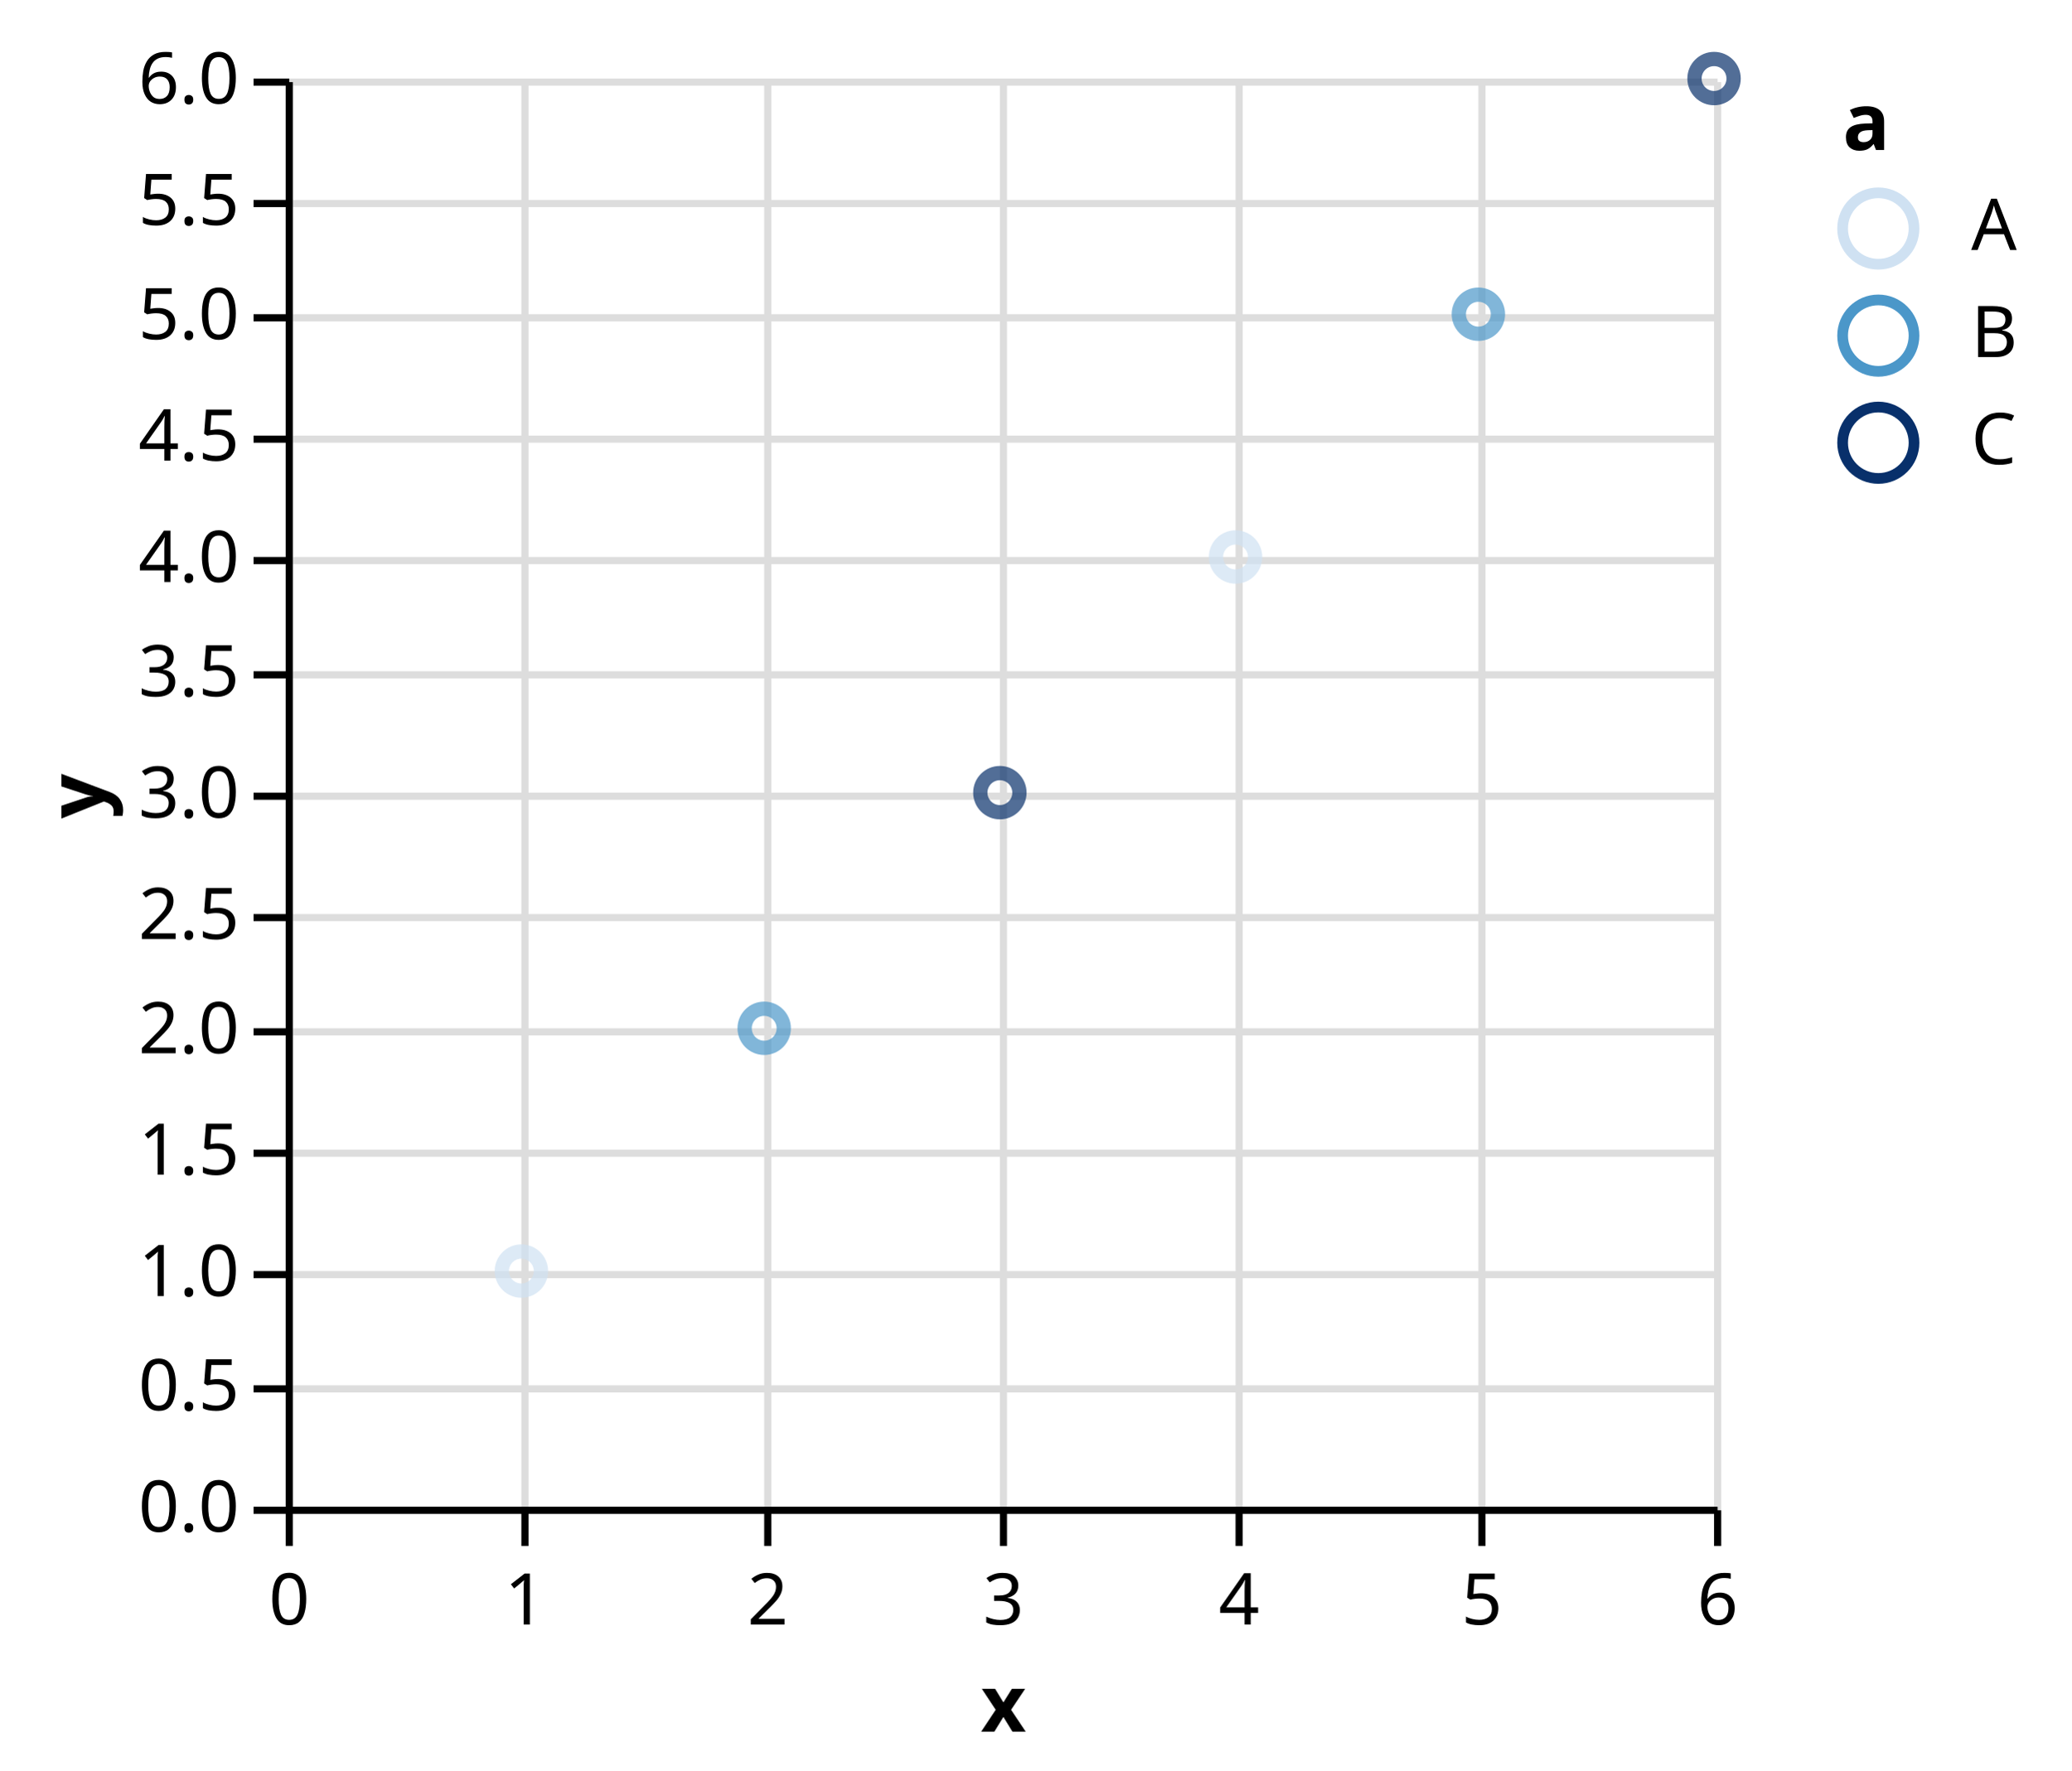
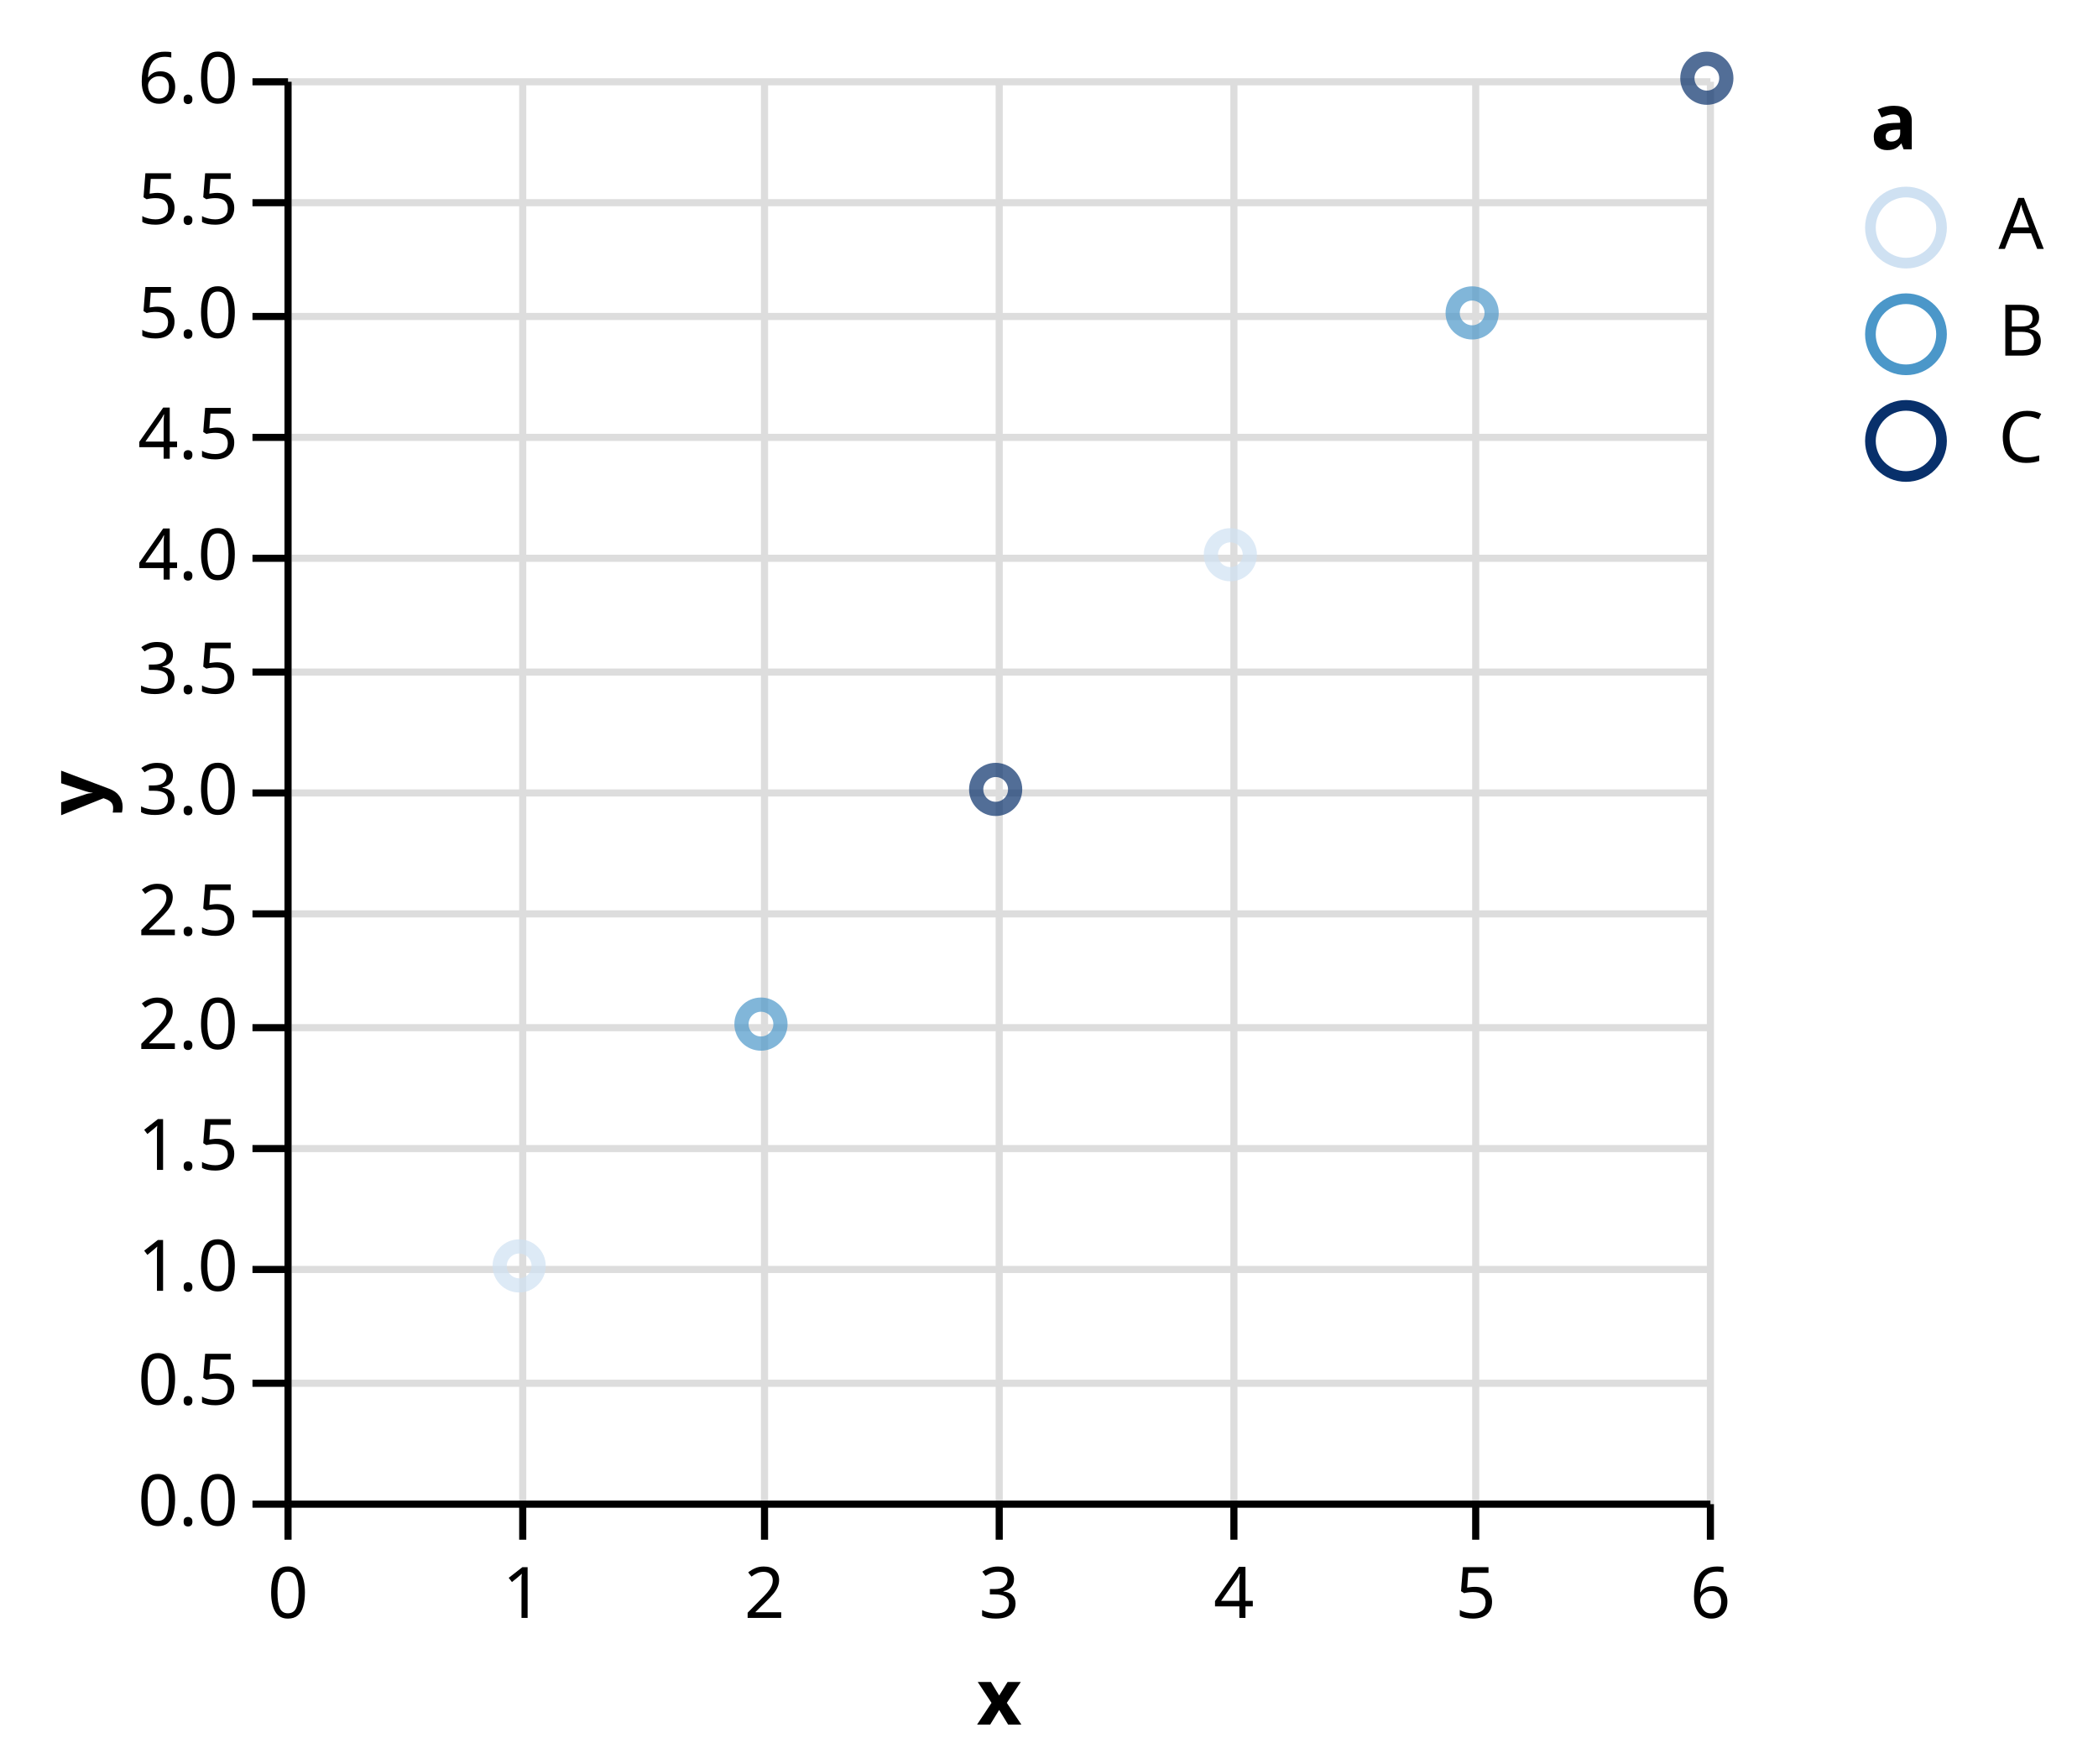
- <svg xmlns="http://www.w3.org/2000/svg" class="marks" width="290" height="248" viewBox="0 0 290 248" version="1.1">
+ <svg xmlns="http://www.w3.org/2000/svg" class="marks" width="295" height="248" viewBox="0 0 295 248" version="1.1">
  <g transform="translate(40,11)">
    <g class="mark-group role-frame root">
      <g transform="translate(0,0)">
        <path class="background" d="M0,0h200v200h-200Z" style="fill: none;" />
        <g>
-           <g class="mark-group role-scope main-group">
+           <g class="mark-group role-axis">
+             <g transform="translate(0.5,200.5)">
+               <path class="background" d="M0,0h0v0h0Z" style="pointer-events: none; fill: none;" />
+               <g>
+                 <g class="mark-rule role-axis-grid" style="pointer-events: none;">
+                   <line transform="translate(0,-200)" x2="0" y2="200" style="fill: none; stroke: #ddd; stroke-width: 1; stroke-dasharray: ; opacity: 1;" />
+                   <line transform="translate(33,-200)" x2="0" y2="200" style="fill: none; stroke: #ddd; stroke-width: 1; stroke-dasharray: ; opacity: 1;" />
+                   <line transform="translate(67,-200)" x2="0" y2="200" style="fill: none; stroke: #ddd; stroke-width: 1; stroke-dasharray: ; opacity: 1;" />
+                   <line transform="translate(100,-200)" x2="0" y2="200" style="fill: none; stroke: #ddd; stroke-width: 1; stroke-dasharray: ; opacity: 1;" />
+                   <line transform="translate(133,-200)" x2="0" y2="200" style="fill: none; stroke: #ddd; stroke-width: 1; stroke-dasharray: ; opacity: 1;" />
+                   <line transform="translate(167,-200)" x2="0" y2="200" style="fill: none; stroke: #ddd; stroke-width: 1; stroke-dasharray: ; opacity: 1;" />
+                   <line transform="translate(200,-200)" x2="0" y2="200" style="fill: none; stroke: #ddd; stroke-width: 1; stroke-dasharray: ; opacity: 1;" />
+                 </g>
+               </g>
+             </g>
+           </g>
+           <g class="mark-group role-axis">
+             <g transform="translate(0.5,0.5)">
+               <path class="background" d="M0,0h0v0h0Z" style="pointer-events: none; fill: none;" />
+               <g>
+                 <g class="mark-rule role-axis-grid" style="pointer-events: none;">
+                   <line transform="translate(0,200)" x2="200" y2="0" style="fill: none; stroke: #ddd; stroke-width: 1; stroke-dasharray: ; opacity: 1;" />
+                   <line transform="translate(0,183)" x2="200" y2="0" style="fill: none; stroke: #ddd; stroke-width: 1; stroke-dasharray: ; opacity: 1;" />
+                   <line transform="translate(0,167)" x2="200" y2="0" style="fill: none; stroke: #ddd; stroke-width: 1; stroke-dasharray: ; opacity: 1;" />
+                   <line transform="translate(0,150)" x2="200" y2="0" style="fill: none; stroke: #ddd; stroke-width: 1; stroke-dasharray: ; opacity: 1;" />
+                   <line transform="translate(0,133)" x2="200" y2="0" style="fill: none; stroke: #ddd; stroke-width: 1; stroke-dasharray: ; opacity: 1;" />
+                   <line transform="translate(0,117)" x2="200" y2="0" style="fill: none; stroke: #ddd; stroke-width: 1; stroke-dasharray: ; opacity: 1;" />
+                   <line transform="translate(0,100)" x2="200" y2="0" style="fill: none; stroke: #ddd; stroke-width: 1; stroke-dasharray: ; opacity: 1;" />
+                   <line transform="translate(0,83)" x2="200" y2="0" style="fill: none; stroke: #ddd; stroke-width: 1; stroke-dasharray: ; opacity: 1;" />
+                   <line transform="translate(0,67)" x2="200" y2="0" style="fill: none; stroke: #ddd; stroke-width: 1; stroke-dasharray: ; opacity: 1;" />
+                   <line transform="translate(0,50)" x2="200" y2="0" style="fill: none; stroke: #ddd; stroke-width: 1; stroke-dasharray: ; opacity: 1;" />
+                   <line transform="translate(0,33)" x2="200" y2="0" style="fill: none; stroke: #ddd; stroke-width: 1; stroke-dasharray: ; opacity: 1;" />
+                   <line transform="translate(0,17)" x2="200" y2="0" style="fill: none; stroke: #ddd; stroke-width: 1; stroke-dasharray: ; opacity: 1;" />
+                   <line transform="translate(0,0)" x2="200" y2="0" style="fill: none; stroke: #ddd; stroke-width: 1; stroke-dasharray: ; opacity: 1;" />
+                 </g>
+               </g>
+             </g>
+           </g>
+           <g class="mark-group role-scope nested_main_group">
            <g transform="translate(0,0)">
              <path class="background" d="M0,0h200v200h-200Z" style="fill: transparent;" />
              <g>
-                 <g class="mark-group role-axis">
-                   <g transform="translate(0.5,200.5)">
-                     <path class="background" d="M0,0h0v0h0Z" style="pointer-events: none; fill: none;" />
-                     <g>
-                       <g class="mark-rule role-axis-grid" style="pointer-events: none;">
-                         <line transform="translate(0,-200)" x2="0" y2="200" style="fill: none; stroke: #ddd; stroke-width: 1; stroke-dasharray: ; opacity: 1;" />
-                         <line transform="translate(33,-200)" x2="0" y2="200" style="fill: none; stroke: #ddd; stroke-width: 1; stroke-dasharray: ; opacity: 1;" />
-                         <line transform="translate(67,-200)" x2="0" y2="200" style="fill: none; stroke: #ddd; stroke-width: 1; stroke-dasharray: ; opacity: 1;" />
-                         <line transform="translate(100,-200)" x2="0" y2="200" style="fill: none; stroke: #ddd; stroke-width: 1; stroke-dasharray: ; opacity: 1;" />
-                         <line transform="translate(133,-200)" x2="0" y2="200" style="fill: none; stroke: #ddd; stroke-width: 1; stroke-dasharray: ; opacity: 1;" />
-                         <line transform="translate(167,-200)" x2="0" y2="200" style="fill: none; stroke: #ddd; stroke-width: 1; stroke-dasharray: ; opacity: 1;" />
-                         <line transform="translate(200,-200)" x2="0" y2="200" style="fill: none; stroke: #ddd; stroke-width: 1; stroke-dasharray: ; opacity: 1;" />
-                       </g>
-                     </g>
-                   </g>
-                 </g>
-                 <g class="mark-group role-axis">
-                   <g transform="translate(0.5,0.5)">
-                     <path class="background" d="M0,0h0v0h0Z" style="pointer-events: none; fill: none;" />
-                     <g>
-                       <g class="mark-rule role-axis-grid" style="pointer-events: none;">
-                         <line transform="translate(0,200)" x2="200" y2="0" style="fill: none; stroke: #ddd; stroke-width: 1; stroke-dasharray: ; opacity: 1;" />
-                         <line transform="translate(0,183)" x2="200" y2="0" style="fill: none; stroke: #ddd; stroke-width: 1; stroke-dasharray: ; opacity: 1;" />
-                         <line transform="translate(0,167)" x2="200" y2="0" style="fill: none; stroke: #ddd; stroke-width: 1; stroke-dasharray: ; opacity: 1;" />
-                         <line transform="translate(0,150)" x2="200" y2="0" style="fill: none; stroke: #ddd; stroke-width: 1; stroke-dasharray: ; opacity: 1;" />
-                         <line transform="translate(0,133)" x2="200" y2="0" style="fill: none; stroke: #ddd; stroke-width: 1; stroke-dasharray: ; opacity: 1;" />
-                         <line transform="translate(0,117)" x2="200" y2="0" style="fill: none; stroke: #ddd; stroke-width: 1; stroke-dasharray: ; opacity: 1;" />
-                         <line transform="translate(0,100)" x2="200" y2="0" style="fill: none; stroke: #ddd; stroke-width: 1; stroke-dasharray: ; opacity: 1;" />
-                         <line transform="translate(0,83)" x2="200" y2="0" style="fill: none; stroke: #ddd; stroke-width: 1; stroke-dasharray: ; opacity: 1;" />
-                         <line transform="translate(0,67)" x2="200" y2="0" style="fill: none; stroke: #ddd; stroke-width: 1; stroke-dasharray: ; opacity: 1;" />
-                         <line transform="translate(0,50)" x2="200" y2="0" style="fill: none; stroke: #ddd; stroke-width: 1; stroke-dasharray: ; opacity: 1;" />
-                         <line transform="translate(0,33)" x2="200" y2="0" style="fill: none; stroke: #ddd; stroke-width: 1; stroke-dasharray: ; opacity: 1;" />
-                         <line transform="translate(0,17)" x2="200" y2="0" style="fill: none; stroke: #ddd; stroke-width: 1; stroke-dasharray: ; opacity: 1;" />
-                         <line transform="translate(0,0)" x2="200" y2="0" style="fill: none; stroke: #ddd; stroke-width: 1; stroke-dasharray: ; opacity: 1;" />
-                       </g>
-                     </g>
-                   </g>
-                 </g>
                <g class="mark-symbol role-point marks">
                  <path transform="translate(67,133)" d="M2.739,0A2.739,2.739,0,1,1,-2.739,0A2.739,2.739,0,1,1,2.739,0" style="fill: transparent; stroke: rgb(75, 151, 201); stroke-width: 2; opacity: 0.7;" />
                  <path transform="translate(33,167)" d="M2.739,0A2.739,2.739,0,1,1,-2.739,0A2.739,2.739,0,1,1,2.739,0" style="fill: transparent; stroke: rgb(207, 225, 242); stroke-width: 2; opacity: 0.7;" />
                  <path transform="translate(133,67)" d="M2.739,0A2.739,2.739,0,1,1,-2.739,0A2.739,2.739,0,1,1,2.739,0" style="fill: transparent; stroke: rgb(207, 225, 242); stroke-width: 2; opacity: 0.7;" />
                  <path transform="translate(167,33)" d="M2.739,0A2.739,2.739,0,1,1,-2.739,0A2.739,2.739,0,1,1,2.739,0" style="fill: transparent; stroke: rgb(75, 151, 201); stroke-width: 2; opacity: 0.7;" />
                  <path transform="translate(100,100)" d="M2.739,0A2.739,2.739,0,1,1,-2.739,0A2.739,2.739,0,1,1,2.739,0" style="fill: transparent; stroke: rgb(8, 48, 107); stroke-width: 2; opacity: 0.7;" />
                  <path transform="translate(200,0)" d="M2.739,0A2.739,2.739,0,1,1,-2.739,0A2.739,2.739,0,1,1,2.739,0" style="fill: transparent; stroke: rgb(8, 48, 107); stroke-width: 2; opacity: 0.7;" />
                </g>
-                 <g class="mark-group role-legend">
-                   <g transform="translate(218,0)">
-                     <path class="background" d="M0,0h27v57h-27Z" style="pointer-events: none; fill: none;" />
+               </g>
+             </g>
+           </g>
+           <g class="mark-group role-legend">
+             <g transform="translate(223,0)">
+               <path class="background" d="M0,0h27v57h-27Z" style="pointer-events: none; fill: none;" />
+               <g>
+                 <g class="mark-group role-legend-entry">
+                   <g transform="translate(0,16)">
+                     <path class="background" d="M0,0h0v0h0Z" style="pointer-events: none; fill: none;" />
                    <g>
-                       <g class="mark-group role-legend-entry">
-                         <g transform="translate(0,16)">
-                           <path class="background" d="M0,0h0v0h0Z" style="pointer-events: none; fill: none;" />
-                           <g>
-                             <g class="mark-symbol role-legend-symbol" style="pointer-events: none;">
-                               <path transform="translate(5,5)" d="M5,0A5,5,0,1,1,-5,0A5,5,0,1,1,5,0" style="fill: none; stroke: rgb(207, 225, 242); stroke-width: 1.5; opacity: 1;" />
-                               <path transform="translate(5,20)" d="M5,0A5,5,0,1,1,-5,0A5,5,0,1,1,5,0" style="fill: none; stroke: rgb(75, 151, 201); stroke-width: 1.5; opacity: 1;" />
-                               <path transform="translate(5,35)" d="M5,0A5,5,0,1,1,-5,0A5,5,0,1,1,5,0" style="fill: none; stroke: rgb(8, 48, 107); stroke-width: 1.5; opacity: 1;" />
-                             </g>
-                             <g class="mark-text role-legend-label" style="pointer-events: none;">
-                               <text text-anchor="start" transform="translate(18,8)" style="font: 10px sans-serif; fill: #000; opacity: 1;">A</text>
-                               <text text-anchor="start" transform="translate(18,23)" style="font: 10px sans-serif; fill: #000; opacity: 1;">B</text>
-                               <text text-anchor="start" transform="translate(18,38)" style="font: 10px sans-serif; fill: #000; opacity: 1;">C</text>
-                             </g>
-                           </g>
-                         </g>
+                       <g class="mark-symbol role-legend-symbol" style="pointer-events: none;">
+                         <path transform="translate(5,5)" d="M5,0A5,5,0,1,1,-5,0A5,5,0,1,1,5,0" style="fill: none; stroke: rgb(207, 225, 242); stroke-width: 1.5; opacity: 1;" />
+                         <path transform="translate(5,20)" d="M5,0A5,5,0,1,1,-5,0A5,5,0,1,1,5,0" style="fill: none; stroke: rgb(75, 151, 201); stroke-width: 1.5; opacity: 1;" />
+                         <path transform="translate(5,35)" d="M5,0A5,5,0,1,1,-5,0A5,5,0,1,1,5,0" style="fill: none; stroke: rgb(8, 48, 107); stroke-width: 1.5; opacity: 1;" />
                      </g>
-                       <g class="mark-text role-legend-title" style="pointer-events: none;">
-                         <text text-anchor="start" transform="translate(0,10)" style="font: bold 11px sans-serif; fill: #000; opacity: 1;">a</text>
+                       <g class="mark-text role-legend-label" style="pointer-events: none;">
+                         <text text-anchor="start" transform="translate(18,8)" style="font: 10px sans-serif; fill: #000; opacity: 1;">A</text>
+                         <text text-anchor="start" transform="translate(18,23)" style="font: 10px sans-serif; fill: #000; opacity: 1;">B</text>
+                         <text text-anchor="start" transform="translate(18,38)" style="font: 10px sans-serif; fill: #000; opacity: 1;">C</text>
                      </g>
                    </g>
                  </g>
                </g>
-                 <g class="mark-group role-axis">
-                   <g transform="translate(0.5,200.5)">
-                     <path class="background" d="M0,0h0v0h0Z" style="pointer-events: none; fill: none;" />
-                     <g>
-                       <g class="mark-rule role-axis-tick" style="pointer-events: none;">
-                         <line transform="translate(0,0)" x2="0" y2="5" style="fill: none; stroke: #000; stroke-width: 1; opacity: 1;" />
-                         <line transform="translate(33,0)" x2="0" y2="5" style="fill: none; stroke: #000; stroke-width: 1; opacity: 1;" />
-                         <line transform="translate(67,0)" x2="0" y2="5" style="fill: none; stroke: #000; stroke-width: 1; opacity: 1;" />
-                         <line transform="translate(100,0)" x2="0" y2="5" style="fill: none; stroke: #000; stroke-width: 1; opacity: 1;" />
-                         <line transform="translate(133,0)" x2="0" y2="5" style="fill: none; stroke: #000; stroke-width: 1; opacity: 1;" />
-                         <line transform="translate(167,0)" x2="0" y2="5" style="fill: none; stroke: #000; stroke-width: 1; opacity: 1;" />
-                         <line transform="translate(200,0)" x2="0" y2="5" style="fill: none; stroke: #000; stroke-width: 1; opacity: 1;" />
-                       </g>
-                       <g class="mark-text role-axis-label" style="pointer-events: none;">
-                         <text text-anchor="middle" transform="translate(0,16)" style="font: 10px sans-serif; fill: #000; opacity: 1;">0</text>
-                         <text text-anchor="middle" transform="translate(33,16)" style="font: 10px sans-serif; fill: #000; opacity: 1;">1</text>
-                         <text text-anchor="middle" transform="translate(67,16)" style="font: 10px sans-serif; fill: #000; opacity: 1;">2</text>
-                         <text text-anchor="middle" transform="translate(100,16)" style="font: 10px sans-serif; fill: #000; opacity: 1;">3</text>
-                         <text text-anchor="middle" transform="translate(133,16)" style="font: 10px sans-serif; fill: #000; opacity: 1;">4</text>
-                         <text text-anchor="middle" transform="translate(167,16)" style="font: 10px sans-serif; fill: #000; opacity: 1;">5</text>
-                         <text text-anchor="middle" transform="translate(200,16)" style="font: 10px sans-serif; fill: #000; opacity: 1;">6</text>
-                       </g>
-                       <g class="mark-rule role-axis-domain" style="pointer-events: none;">
-                         <line transform="translate(0,0)" x2="200" y2="0" style="fill: none; stroke: #000; stroke-width: 1; opacity: 1;" />
-                       </g>
-                       <g class="mark-text role-axis-title" style="pointer-events: none;">
-                         <text text-anchor="middle" transform="translate(100,31)" style="font: bold 11px sans-serif; fill: #000; opacity: 1;">x</text>
-                       </g>
-                     </g>
-                   </g>
+                 <g class="mark-text role-legend-title" style="pointer-events: none;">
+                   <text text-anchor="start" transform="translate(0,10)" style="font: bold 11px sans-serif; fill: #000; opacity: 1;">a</text>
                </g>
-                 <g class="mark-group role-axis">
-                   <g transform="translate(0.5,0.5)">
-                     <path class="background" d="M0,0h0v0h0Z" style="pointer-events: none; fill: none;" />
-                     <g>
-                       <g class="mark-rule role-axis-tick" style="pointer-events: none;">
-                         <line transform="translate(0,200)" x2="-5" y2="0" style="fill: none; stroke: #000; stroke-width: 1; opacity: 1;" />
-                         <line transform="translate(0,183)" x2="-5" y2="0" style="fill: none; stroke: #000; stroke-width: 1; opacity: 1;" />
-                         <line transform="translate(0,167)" x2="-5" y2="0" style="fill: none; stroke: #000; stroke-width: 1; opacity: 1;" />
-                         <line transform="translate(0,150)" x2="-5" y2="0" style="fill: none; stroke: #000; stroke-width: 1; opacity: 1;" />
-                         <line transform="translate(0,133)" x2="-5" y2="0" style="fill: none; stroke: #000; stroke-width: 1; opacity: 1;" />
-                         <line transform="translate(0,117)" x2="-5" y2="0" style="fill: none; stroke: #000; stroke-width: 1; opacity: 1;" />
-                         <line transform="translate(0,100)" x2="-5" y2="0" style="fill: none; stroke: #000; stroke-width: 1; opacity: 1;" />
-                         <line transform="translate(0,83)" x2="-5" y2="0" style="fill: none; stroke: #000; stroke-width: 1; opacity: 1;" />
-                         <line transform="translate(0,67)" x2="-5" y2="0" style="fill: none; stroke: #000; stroke-width: 1; opacity: 1;" />
-                         <line transform="translate(0,50)" x2="-5" y2="0" style="fill: none; stroke: #000; stroke-width: 1; opacity: 1;" />
-                         <line transform="translate(0,33)" x2="-5" y2="0" style="fill: none; stroke: #000; stroke-width: 1; opacity: 1;" />
-                         <line transform="translate(0,17)" x2="-5" y2="0" style="fill: none; stroke: #000; stroke-width: 1; opacity: 1;" />
-                         <line transform="translate(0,0)" x2="-5" y2="0" style="fill: none; stroke: #000; stroke-width: 1; opacity: 1;" />
-                       </g>
-                       <g class="mark-text role-axis-label" style="pointer-events: none;">
-                         <text text-anchor="end" transform="translate(-7,203)" style="font: 10px sans-serif; fill: #000; opacity: 1;">0.0</text>
-                         <text text-anchor="end" transform="translate(-7,186)" style="font: 10px sans-serif; fill: #000; opacity: 1;">0.5</text>
-                         <text text-anchor="end" transform="translate(-7,170)" style="font: 10px sans-serif; fill: #000; opacity: 1;">1.0</text>
-                         <text text-anchor="end" transform="translate(-7,153)" style="font: 10px sans-serif; fill: #000; opacity: 1;">1.5</text>
-                         <text text-anchor="end" transform="translate(-7,136)" style="font: 10px sans-serif; fill: #000; opacity: 1;">2.0</text>
-                         <text text-anchor="end" transform="translate(-7,120)" style="font: 10px sans-serif; fill: #000; opacity: 1;">2.5</text>
-                         <text text-anchor="end" transform="translate(-7,103)" style="font: 10px sans-serif; fill: #000; opacity: 1;">3.0</text>
-                         <text text-anchor="end" transform="translate(-7,86)" style="font: 10px sans-serif; fill: #000; opacity: 1;">3.5</text>
-                         <text text-anchor="end" transform="translate(-7,70)" style="font: 10px sans-serif; fill: #000; opacity: 1;">4.0</text>
-                         <text text-anchor="end" transform="translate(-7,53)" style="font: 10px sans-serif; fill: #000; opacity: 1;">4.5</text>
-                         <text text-anchor="end" transform="translate(-7,36)" style="font: 10px sans-serif; fill: #000; opacity: 1;">5.0</text>
-                         <text text-anchor="end" transform="translate(-7,20)" style="font: 10px sans-serif; fill: #000; opacity: 1;">5.5</text>
-                         <text text-anchor="end" transform="translate(-7,3)" style="font: 10px sans-serif; fill: #000; opacity: 1;">6.0</text>
-                       </g>
-                       <g class="mark-rule role-axis-domain" style="pointer-events: none;">
-                         <line transform="translate(0,200)" x2="0" y2="-200" style="fill: none; stroke: #000; stroke-width: 1; opacity: 1;" />
-                       </g>
-                       <g class="mark-text role-axis-title" style="pointer-events: none;">
-                         <text text-anchor="middle" transform="translate(-23.90137,100) rotate(-90) translate(0,-2)" style="font: bold 11px sans-serif; fill: #000; opacity: 1;">y</text>
-                       </g>
-                     </g>
-                   </g>
+               </g>
+             </g>
+           </g>
+           <g class="mark-group role-axis">
+             <g transform="translate(0.5,200.5)">
+               <path class="background" d="M0,0h0v0h0Z" style="pointer-events: none; fill: none;" />
+               <g>
+                 <g class="mark-rule role-axis-tick" style="pointer-events: none;">
+                   <line transform="translate(0,0)" x2="0" y2="5" style="fill: none; stroke: #000; stroke-width: 1; opacity: 1;" />
+                   <line transform="translate(33,0)" x2="0" y2="5" style="fill: none; stroke: #000; stroke-width: 1; opacity: 1;" />
+                   <line transform="translate(67,0)" x2="0" y2="5" style="fill: none; stroke: #000; stroke-width: 1; opacity: 1;" />
+                   <line transform="translate(100,0)" x2="0" y2="5" style="fill: none; stroke: #000; stroke-width: 1; opacity: 1;" />
+                   <line transform="translate(133,0)" x2="0" y2="5" style="fill: none; stroke: #000; stroke-width: 1; opacity: 1;" />
+                   <line transform="translate(167,0)" x2="0" y2="5" style="fill: none; stroke: #000; stroke-width: 1; opacity: 1;" />
+                   <line transform="translate(200,0)" x2="0" y2="5" style="fill: none; stroke: #000; stroke-width: 1; opacity: 1;" />
+                 </g>
+                 <g class="mark-text role-axis-label" style="pointer-events: none;">
+                   <text text-anchor="middle" transform="translate(0,16)" style="font: 10px sans-serif; fill: #000; opacity: 1;">0</text>
+                   <text text-anchor="middle" transform="translate(33,16)" style="font: 10px sans-serif; fill: #000; opacity: 1;">1</text>
+                   <text text-anchor="middle" transform="translate(67,16)" style="font: 10px sans-serif; fill: #000; opacity: 1;">2</text>
+                   <text text-anchor="middle" transform="translate(100,16)" style="font: 10px sans-serif; fill: #000; opacity: 1;">3</text>
+                   <text text-anchor="middle" transform="translate(133,16)" style="font: 10px sans-serif; fill: #000; opacity: 1;">4</text>
+                   <text text-anchor="middle" transform="translate(167,16)" style="font: 10px sans-serif; fill: #000; opacity: 1;">5</text>
+                   <text text-anchor="middle" transform="translate(200,16)" style="font: 10px sans-serif; fill: #000; opacity: 1;">6</text>
+                 </g>
+                 <g class="mark-rule role-axis-domain" style="pointer-events: none;">
+                   <line transform="translate(0,0)" x2="200" y2="0" style="fill: none; stroke: #000; stroke-width: 1; opacity: 1;" />
+                 </g>
+                 <g class="mark-text role-axis-title" style="pointer-events: none;">
+                   <text text-anchor="middle" transform="translate(100,31)" style="font: bold 11px sans-serif; fill: #000; opacity: 1;">x</text>
+                 </g>
+               </g>
+             </g>
+           </g>
+           <g class="mark-group role-axis">
+             <g transform="translate(0.5,0.5)">
+               <path class="background" d="M0,0h0v0h0Z" style="pointer-events: none; fill: none;" />
+               <g>
+                 <g class="mark-rule role-axis-tick" style="pointer-events: none;">
+                   <line transform="translate(0,200)" x2="-5" y2="0" style="fill: none; stroke: #000; stroke-width: 1; opacity: 1;" />
+                   <line transform="translate(0,183)" x2="-5" y2="0" style="fill: none; stroke: #000; stroke-width: 1; opacity: 1;" />
+                   <line transform="translate(0,167)" x2="-5" y2="0" style="fill: none; stroke: #000; stroke-width: 1; opacity: 1;" />
+                   <line transform="translate(0,150)" x2="-5" y2="0" style="fill: none; stroke: #000; stroke-width: 1; opacity: 1;" />
+                   <line transform="translate(0,133)" x2="-5" y2="0" style="fill: none; stroke: #000; stroke-width: 1; opacity: 1;" />
+                   <line transform="translate(0,117)" x2="-5" y2="0" style="fill: none; stroke: #000; stroke-width: 1; opacity: 1;" />
+                   <line transform="translate(0,100)" x2="-5" y2="0" style="fill: none; stroke: #000; stroke-width: 1; opacity: 1;" />
+                   <line transform="translate(0,83)" x2="-5" y2="0" style="fill: none; stroke: #000; stroke-width: 1; opacity: 1;" />
+                   <line transform="translate(0,67)" x2="-5" y2="0" style="fill: none; stroke: #000; stroke-width: 1; opacity: 1;" />
+                   <line transform="translate(0,50)" x2="-5" y2="0" style="fill: none; stroke: #000; stroke-width: 1; opacity: 1;" />
+                   <line transform="translate(0,33)" x2="-5" y2="0" style="fill: none; stroke: #000; stroke-width: 1; opacity: 1;" />
+                   <line transform="translate(0,17)" x2="-5" y2="0" style="fill: none; stroke: #000; stroke-width: 1; opacity: 1;" />
+                   <line transform="translate(0,0)" x2="-5" y2="0" style="fill: none; stroke: #000; stroke-width: 1; opacity: 1;" />
+                 </g>
+                 <g class="mark-text role-axis-label" style="pointer-events: none;">
+                   <text text-anchor="end" transform="translate(-7,203)" style="font: 10px sans-serif; fill: #000; opacity: 1;">0.0</text>
+                   <text text-anchor="end" transform="translate(-7,186)" style="font: 10px sans-serif; fill: #000; opacity: 1;">0.5</text>
+                   <text text-anchor="end" transform="translate(-7,170)" style="font: 10px sans-serif; fill: #000; opacity: 1;">1.0</text>
+                   <text text-anchor="end" transform="translate(-7,153)" style="font: 10px sans-serif; fill: #000; opacity: 1;">1.5</text>
+                   <text text-anchor="end" transform="translate(-7,136)" style="font: 10px sans-serif; fill: #000; opacity: 1;">2.0</text>
+                   <text text-anchor="end" transform="translate(-7,120)" style="font: 10px sans-serif; fill: #000; opacity: 1;">2.5</text>
+                   <text text-anchor="end" transform="translate(-7,103)" style="font: 10px sans-serif; fill: #000; opacity: 1;">3.0</text>
+                   <text text-anchor="end" transform="translate(-7,86)" style="font: 10px sans-serif; fill: #000; opacity: 1;">3.5</text>
+                   <text text-anchor="end" transform="translate(-7,70)" style="font: 10px sans-serif; fill: #000; opacity: 1;">4.0</text>
+                   <text text-anchor="end" transform="translate(-7,53)" style="font: 10px sans-serif; fill: #000; opacity: 1;">4.5</text>
+                   <text text-anchor="end" transform="translate(-7,36)" style="font: 10px sans-serif; fill: #000; opacity: 1;">5.0</text>
+                   <text text-anchor="end" transform="translate(-7,20)" style="font: 10px sans-serif; fill: #000; opacity: 1;">5.5</text>
+                   <text text-anchor="end" transform="translate(-7,3)" style="font: 10px sans-serif; fill: #000; opacity: 1;">6.0</text>
+                 </g>
+                 <g class="mark-rule role-axis-domain" style="pointer-events: none;">
+                   <line transform="translate(0,200)" x2="0" y2="-200" style="fill: none; stroke: #000; stroke-width: 1; opacity: 1;" />
+                 </g>
+                 <g class="mark-text role-axis-title" style="pointer-events: none;">
+                   <text text-anchor="middle" transform="translate(-23.90137,100) rotate(-90) translate(0,-2)" style="font: bold 11px sans-serif; fill: #000; opacity: 1;">y</text>
                </g>
              </g>
            </g>
          </g>
        </g>
      </g>
    </g>
  </g>
</svg>
